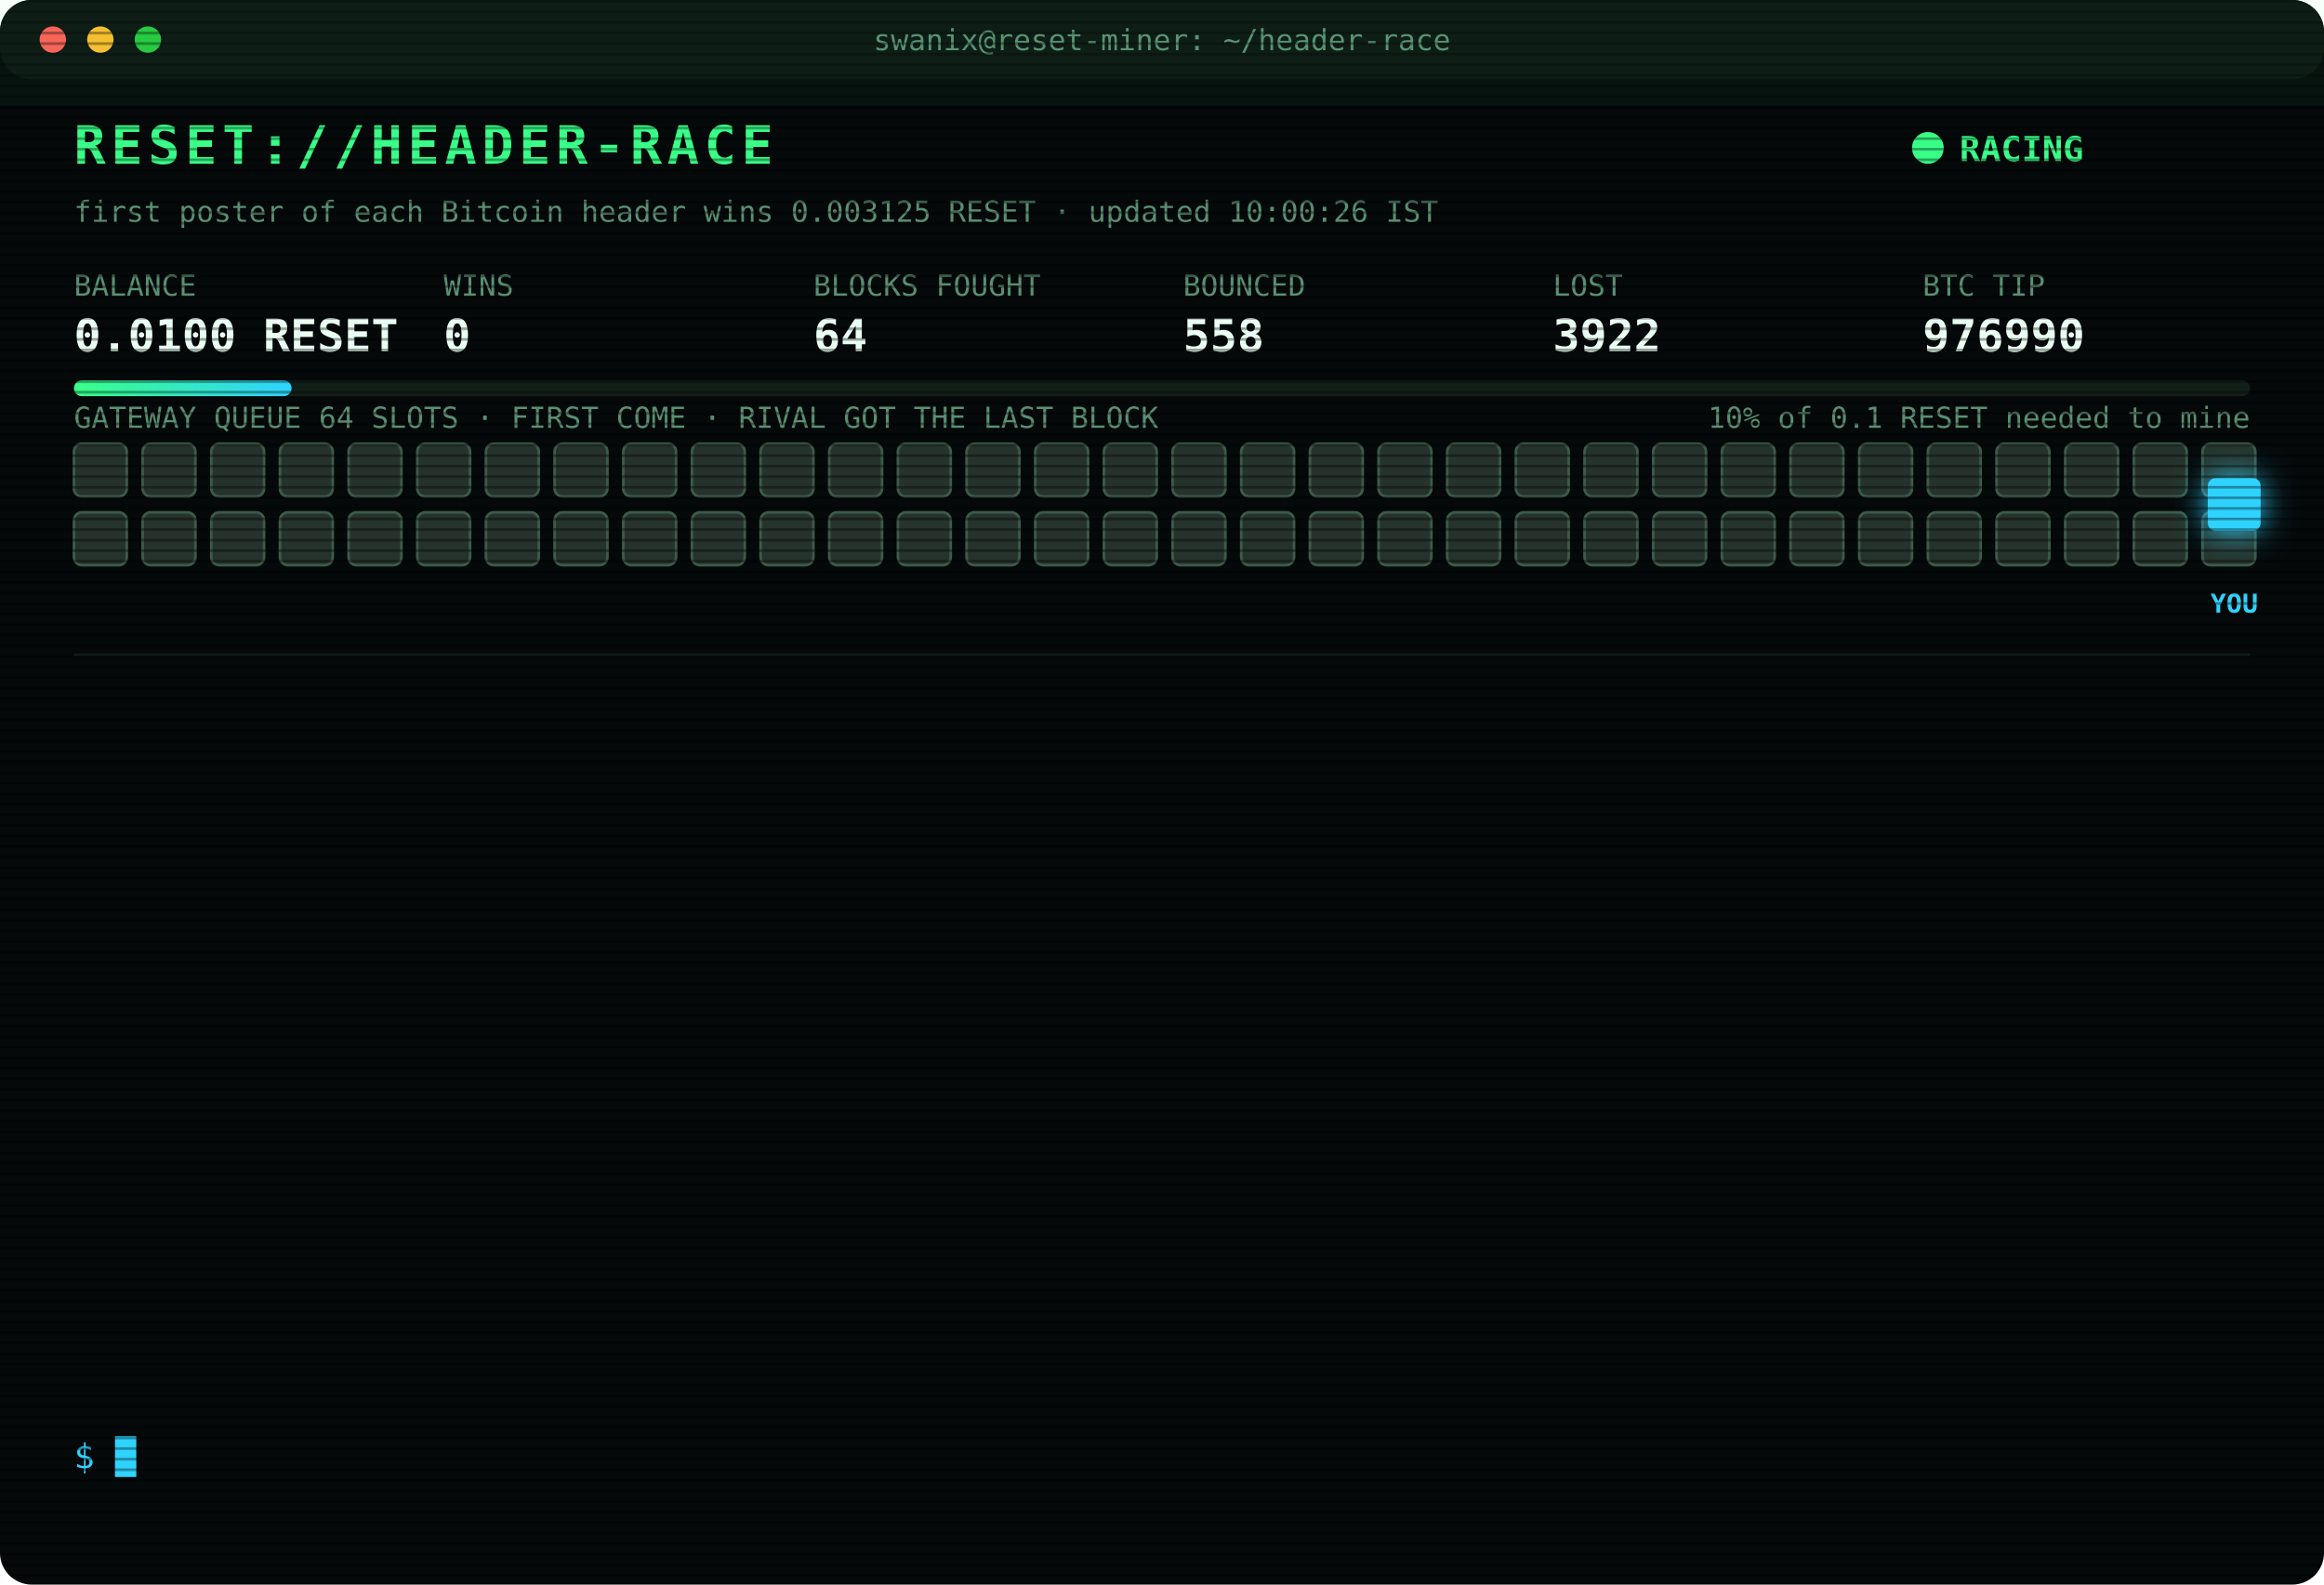
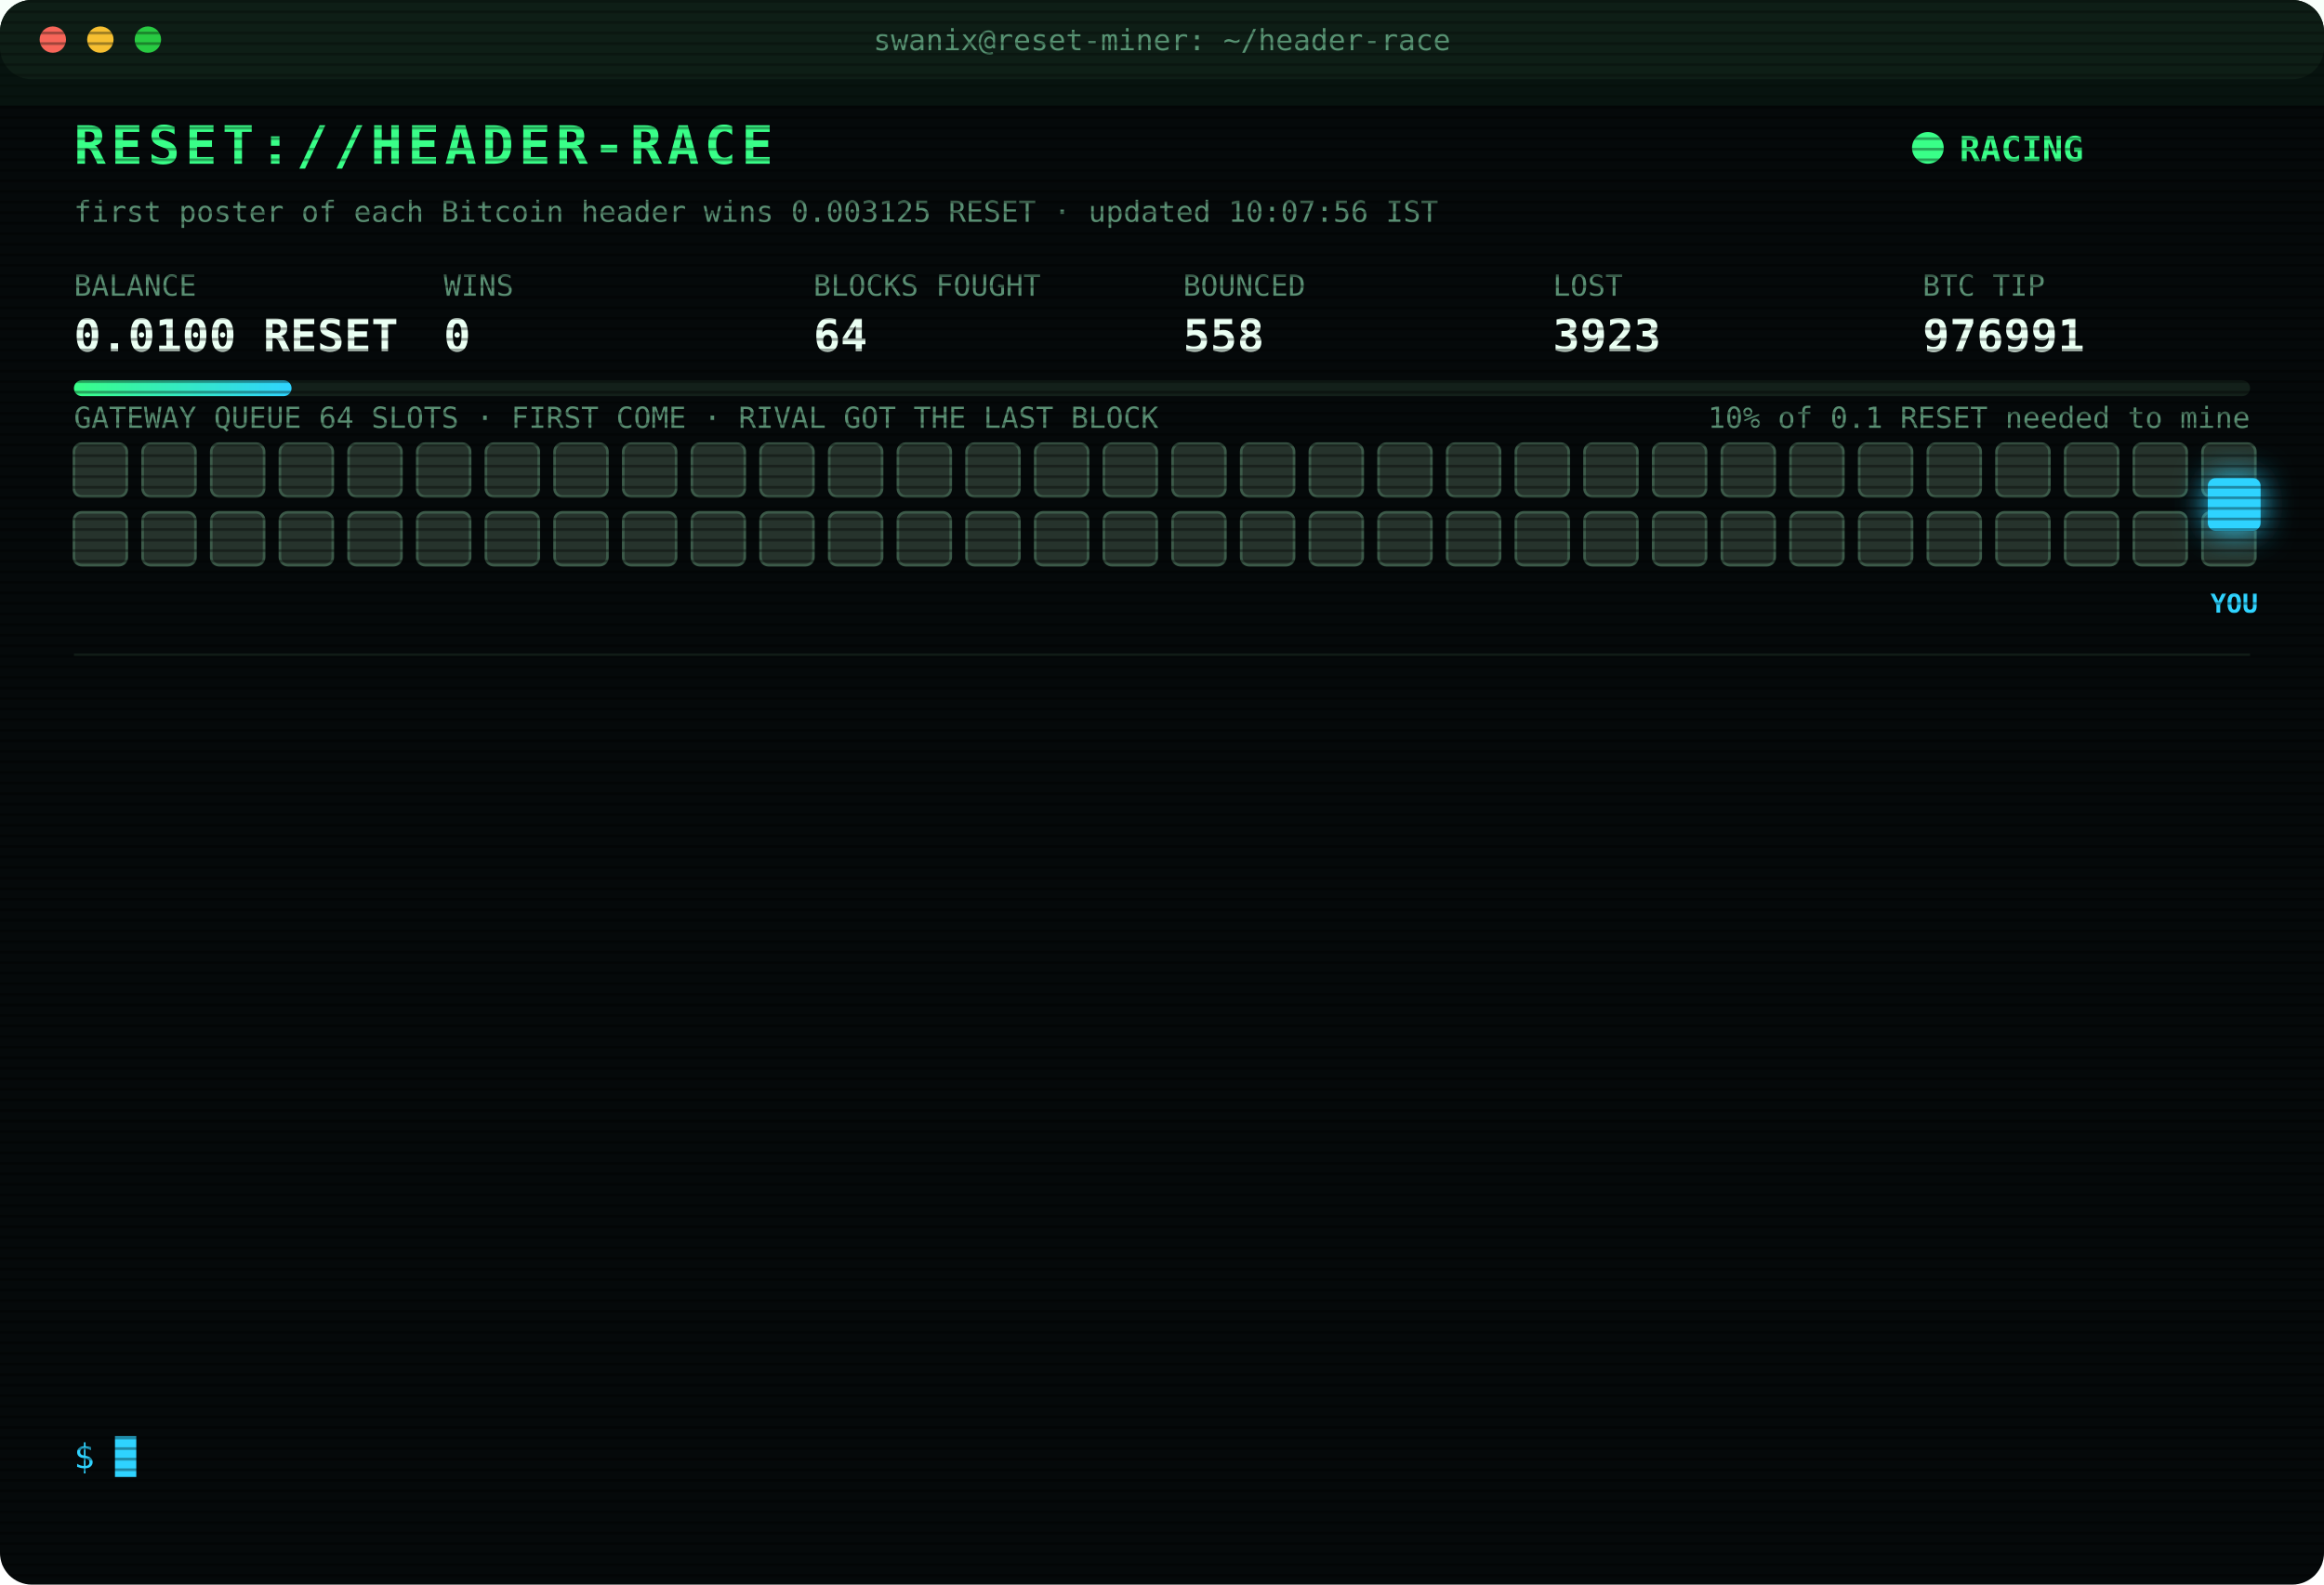
<svg xmlns="http://www.w3.org/2000/svg" width="880" height="600" viewBox="0 0 880 600" font-family="ui-monospace,SFMono-Regular,Menlo,Consolas,monospace">
  <style>
text{font-size:13px;fill:#7CFFB2}
.title{font-size:20px;font-weight:700;fill:#39FF88;letter-spacing:2px;animation:glitch 3s infinite steps(1)}
.sub{fill:#2fd3ff}.k{fill:#5a8f73;font-size:11px}.v{font-size:17px;font-weight:700;fill:#eafff3}
.ts{fill:#3f6b56}.boot{fill:#2fd3ff}.dim{fill:#5a8f73}.bad{fill:#ff4d6d}.warn{fill:#ffd23f}.mag{fill:#ff5cf0}.win{fill:#39FF88;font-weight:700}
.tag{font-size:10px;fill:#2fd3ff;font-weight:700}
.rival{fill:#26332c;stroke:#3c5a49;animation:jam 1.2s infinite alternate}
.idle{fill:#141c18;stroke:#22302a;animation:breathe 4s infinite}
.me{fill:#2fd3ff;filter:drop-shadow(0 0 6px #2fd3ff)}
.hover{animation:nudge 1.1s infinite ease-in-out}.bounce{animation:kick 1.4s infinite}
.ln{opacity:0;animation:in .4s forwards}
.cur{animation:blink 1s infinite steps(1)}
.scan{animation:scan 6s infinite linear}
.led{animation:blink 1.4s infinite}
@keyframes in{from{opacity:0;transform:translateX(-6px)}to{opacity:1;transform:none}}
@keyframes blink{50%{opacity:0}}
@keyframes jam{to{fill:#33463b}}
@keyframes breathe{50%{opacity:.4}}
@keyframes nudge{50%{transform:translateX(-10px)}}
@keyframes kick{0%,100%{transform:none}30%{transform:translateX(-14px)}55%{transform:translateX(10px) translateY(-6px)}}
@keyframes glitch{0%,92%{transform:none}93%{transform:translateX(2px);fill:#ff4d6d}95%{transform:translateX(-2px);fill:#2fd3ff}97%{transform:none}}
@keyframes scan{from{transform:translateY(-40px)}to{transform:translateY(600px)}}
</style>
  <defs>
    <pattern id="sl" width="4" height="4" patternUnits="userSpaceOnUse">
      <rect width="4" height="1" fill="#000" opacity=".35" />
    </pattern>
    <linearGradient id="bar">
      <stop offset="0" stop-color="#39FF88" />
      <stop offset="1" stop-color="#2fd3ff" />
    </linearGradient>
  </defs>
  <rect width="880" height="600" rx="12" fill="#05090a" />
  <rect width="880" height="30" rx="12" fill="#0d1512" />
  <circle cx="20" cy="15" r="5" fill="#ff5f57" />
  <circle cx="38" cy="15" r="5" fill="#febc2e" />
  <circle cx="56" cy="15" r="5" fill="#28c840" />
  <text x="440" y="19" text-anchor="middle" class="k">swanix@reset-miner: ~/header-race</text>
  <text x="28" y="62" class="title">RESET://HEADER-RACE</text>
  <circle class="led" cx="730" cy="56" r="6" fill="#39FF88" />
  <text x="742" y="61" class="win">RACING</text>
-   <text x="28" y="84" class="k">first poster of each Bitcoin header wins 0.003125 RESET · updated 10:00:26 IST</text>
+   <text x="28" y="84" class="k">first poster of each Bitcoin header wins 0.003125 RESET · updated 10:07:56 IST</text>
  <text x="28" y="112" class="k">BALANCE</text>
  <text x="28" y="133" class="v">0.0100 RESET</text>
  <text x="168" y="112" class="k">WINS</text>
  <text x="168" y="133" class="v">0</text>
  <text x="308" y="112" class="k">BLOCKS FOUGHT</text>
  <text x="308" y="133" class="v">64</text>
  <text x="448" y="112" class="k">BOUNCED</text>
  <text x="448" y="133" class="v">558</text>
  <text x="588" y="112" class="k">LOST</text>
-   <text x="588" y="133" class="v">3922</text>
+   <text x="588" y="133" class="v">3923</text>
  <text x="728" y="112" class="k">BTC TIP</text>
-   <text x="728" y="133" class="v">976990</text>
+   <text x="728" y="133" class="v">976991</text>
  <rect x="28" y="144" width="824" height="6" rx="3" fill="#13201a" />
  <rect x="28" y="144" width="82.4" height="6" rx="3" fill="url(#bar)" />
  <text x="852" y="162" text-anchor="end" class="k">10% of 0.1 RESET needed to mine</text>
  <text x="28" y="162" class="k">GATEWAY QUEUE 64 SLOTS · FIRST COME · RIVAL GOT THE LAST BLOCK</text>
  <rect class="rival" x="28" y="168" width="20" height="20" rx="3" style="animation-delay:0.00s" />
  <rect class="rival" x="54" y="168" width="20" height="20" rx="3" style="animation-delay:0.05s" />
  <rect class="rival" x="80" y="168" width="20" height="20" rx="3" style="animation-delay:0.10s" />
  <rect class="rival" x="106" y="168" width="20" height="20" rx="3" style="animation-delay:0.15s" />
  <rect class="rival" x="132" y="168" width="20" height="20" rx="3" style="animation-delay:0.20s" />
  <rect class="rival" x="158" y="168" width="20" height="20" rx="3" style="animation-delay:0.25s" />
  <rect class="rival" x="184" y="168" width="20" height="20" rx="3" style="animation-delay:0.30s" />
  <rect class="rival" x="210" y="168" width="20" height="20" rx="3" style="animation-delay:0.35s" />
  <rect class="rival" x="236" y="168" width="20" height="20" rx="3" style="animation-delay:0.40s" />
  <rect class="rival" x="262" y="168" width="20" height="20" rx="3" style="animation-delay:0.45s" />
  <rect class="rival" x="288" y="168" width="20" height="20" rx="3" style="animation-delay:0.50s" />
  <rect class="rival" x="314" y="168" width="20" height="20" rx="3" style="animation-delay:0.55s" />
  <rect class="rival" x="340" y="168" width="20" height="20" rx="3" style="animation-delay:0.60s" />
  <rect class="rival" x="366" y="168" width="20" height="20" rx="3" style="animation-delay:0.65s" />
  <rect class="rival" x="392" y="168" width="20" height="20" rx="3" style="animation-delay:0.70s" />
  <rect class="rival" x="418" y="168" width="20" height="20" rx="3" style="animation-delay:0.75s" />
  <rect class="rival" x="444" y="168" width="20" height="20" rx="3" style="animation-delay:0.80s" />
  <rect class="rival" x="470" y="168" width="20" height="20" rx="3" style="animation-delay:0.85s" />
  <rect class="rival" x="496" y="168" width="20" height="20" rx="3" style="animation-delay:0.90s" />
  <rect class="rival" x="522" y="168" width="20" height="20" rx="3" style="animation-delay:0.95s" />
  <rect class="rival" x="548" y="168" width="20" height="20" rx="3" style="animation-delay:1.00s" />
  <rect class="rival" x="574" y="168" width="20" height="20" rx="3" style="animation-delay:1.05s" />
  <rect class="rival" x="600" y="168" width="20" height="20" rx="3" style="animation-delay:1.10s" />
  <rect class="rival" x="626" y="168" width="20" height="20" rx="3" style="animation-delay:1.15s" />
  <rect class="rival" x="652" y="168" width="20" height="20" rx="3" style="animation-delay:1.20s" />
  <rect class="rival" x="678" y="168" width="20" height="20" rx="3" style="animation-delay:1.25s" />
  <rect class="rival" x="704" y="168" width="20" height="20" rx="3" style="animation-delay:1.30s" />
  <rect class="rival" x="730" y="168" width="20" height="20" rx="3" style="animation-delay:1.35s" />
  <rect class="rival" x="756" y="168" width="20" height="20" rx="3" style="animation-delay:1.40s" />
  <rect class="rival" x="782" y="168" width="20" height="20" rx="3" style="animation-delay:1.45s" />
  <rect class="rival" x="808" y="168" width="20" height="20" rx="3" style="animation-delay:1.50s" />
  <rect class="rival" x="834" y="168" width="20" height="20" rx="3" style="animation-delay:1.55s" />
  <rect class="rival" x="28" y="194" width="20" height="20" rx="3" style="animation-delay:1.60s" />
  <rect class="rival" x="54" y="194" width="20" height="20" rx="3" style="animation-delay:1.65s" />
  <rect class="rival" x="80" y="194" width="20" height="20" rx="3" style="animation-delay:1.70s" />
  <rect class="rival" x="106" y="194" width="20" height="20" rx="3" style="animation-delay:1.75s" />
  <rect class="rival" x="132" y="194" width="20" height="20" rx="3" style="animation-delay:1.80s" />
  <rect class="rival" x="158" y="194" width="20" height="20" rx="3" style="animation-delay:1.85s" />
  <rect class="rival" x="184" y="194" width="20" height="20" rx="3" style="animation-delay:1.90s" />
  <rect class="rival" x="210" y="194" width="20" height="20" rx="3" style="animation-delay:1.95s" />
  <rect class="rival" x="236" y="194" width="20" height="20" rx="3" style="animation-delay:2.00s" />
  <rect class="rival" x="262" y="194" width="20" height="20" rx="3" style="animation-delay:2.05s" />
  <rect class="rival" x="288" y="194" width="20" height="20" rx="3" style="animation-delay:2.10s" />
  <rect class="rival" x="314" y="194" width="20" height="20" rx="3" style="animation-delay:2.15s" />
  <rect class="rival" x="340" y="194" width="20" height="20" rx="3" style="animation-delay:2.20s" />
  <rect class="rival" x="366" y="194" width="20" height="20" rx="3" style="animation-delay:2.25s" />
  <rect class="rival" x="392" y="194" width="20" height="20" rx="3" style="animation-delay:2.30s" />
  <rect class="rival" x="418" y="194" width="20" height="20" rx="3" style="animation-delay:2.35s" />
  <rect class="rival" x="444" y="194" width="20" height="20" rx="3" style="animation-delay:2.40s" />
  <rect class="rival" x="470" y="194" width="20" height="20" rx="3" style="animation-delay:2.45s" />
  <rect class="rival" x="496" y="194" width="20" height="20" rx="3" style="animation-delay:2.50s" />
  <rect class="rival" x="522" y="194" width="20" height="20" rx="3" style="animation-delay:2.55s" />
  <rect class="rival" x="548" y="194" width="20" height="20" rx="3" style="animation-delay:2.60s" />
  <rect class="rival" x="574" y="194" width="20" height="20" rx="3" style="animation-delay:2.65s" />
  <rect class="rival" x="600" y="194" width="20" height="20" rx="3" style="animation-delay:2.70s" />
  <rect class="rival" x="626" y="194" width="20" height="20" rx="3" style="animation-delay:2.75s" />
  <rect class="rival" x="652" y="194" width="20" height="20" rx="3" style="animation-delay:2.80s" />
  <rect class="rival" x="678" y="194" width="20" height="20" rx="3" style="animation-delay:2.85s" />
  <rect class="rival" x="704" y="194" width="20" height="20" rx="3" style="animation-delay:2.90s" />
  <rect class="rival" x="730" y="194" width="20" height="20" rx="3" style="animation-delay:2.95s" />
  <rect class="rival" x="756" y="194" width="20" height="20" rx="3" style="animation-delay:3.00s" />
  <rect class="rival" x="782" y="194" width="20" height="20" rx="3" style="animation-delay:3.05s" />
  <rect class="rival" x="808" y="194" width="20" height="20" rx="3" style="animation-delay:3.10s" />
  <rect class="rival" x="834" y="194" width="20" height="20" rx="3" style="animation-delay:3.15s" />
  <g class="hover">
    <rect class="me" x="836" y="181" width="20" height="20" rx="3" />
    <text class="tag" x="846" y="232" text-anchor="middle">YOU</text>
  </g>
  <line x1="28" x2="852" y1="248" y2="248" stroke="#13201a" />
  <g class="ln" style="animation-delay:0.40s">
-     <text x="28" y="270" class="ts">08:19:17</text>
-     <text x="104" y="270" class="bad">[LOST] #976978 taken by a rival miner</text>
+     <text x="28" y="270" class="ts">08:25:33</text>
+     <text x="104" y="270" class="bad">[LOST] #976979 taken by a rival miner</text>
  </g>
  <g class="ln" style="animation-delay:0.65s">
-     <text x="28" y="292" class="ts">08:25:33</text>
-     <text x="104" y="292" class="bad">[LOST] #976979 taken by a rival miner</text>
+     <text x="28" y="292" class="ts">08:28:01</text>
+     <text x="104" y="292" class="bad">[LOST] #976980 taken by a rival miner</text>
  </g>
  <g class="ln" style="animation-delay:0.90s">
-     <text x="28" y="314" class="ts">08:28:01</text>
-     <text x="104" y="314" class="bad">[LOST] #976980 taken by a rival miner</text>
+     <text x="28" y="314" class="ts">08:28:05</text>
+     <text x="104" y="314" class="bad">[LOST] #976981 taken by a rival miner</text>
  </g>
  <g class="ln" style="animation-delay:1.15s">
-     <text x="28" y="336" class="ts">08:28:05</text>
-     <text x="104" y="336" class="bad">[LOST] #976981 taken by a rival miner</text>
+     <text x="28" y="336" class="ts">08:45:43</text>
+     <text x="104" y="336" class="bad">[LOST] #976982 taken by a rival miner</text>
  </g>
  <g class="ln" style="animation-delay:1.40s">
-     <text x="28" y="358" class="ts">08:45:43</text>
-     <text x="104" y="358" class="bad">[LOST] #976982 taken by a rival miner</text>
+     <text x="28" y="358" class="ts">08:55:56</text>
+     <text x="104" y="358" class="dim">[STINT END] calls 769 · wins 0</text>
  </g>
  <g class="ln" style="animation-delay:1.65s">
-     <text x="28" y="380" class="ts">08:55:56</text>
-     <text x="104" y="380" class="dim">[STINT END] calls 769 · wins 0</text>
+     <text x="28" y="380" class="ts">09:00:26</text>
+     <text x="104" y="380" class="boot">[BOOT] racer v3 online · 3 feeds · stint 340m</text>
  </g>
  <g class="ln" style="animation-delay:1.90s">
-     <text x="28" y="402" class="ts">09:00:26</text>
-     <text x="104" y="402" class="boot">[BOOT] racer v3 online · 3 feeds · stint 340m</text>
+     <text x="28" y="402" class="ts">09:05:19</text>
+     <text x="104" y="402" class="bad">[LOST] #976985 taken by a rival miner</text>
  </g>
  <g class="ln" style="animation-delay:2.15s">
-     <text x="28" y="424" class="ts">09:05:19</text>
-     <text x="104" y="424" class="bad">[LOST] #976985 taken by a rival miner</text>
+     <text x="28" y="424" class="ts">09:27:48</text>
+     <text x="104" y="424" class="bad">[LOST] #976986 taken by a rival miner</text>
  </g>
  <g class="ln" style="animation-delay:2.40s">
-     <text x="28" y="446" class="ts">09:27:48</text>
-     <text x="104" y="446" class="bad">[LOST] #976986 taken by a rival miner</text>
+     <text x="28" y="446" class="ts">09:29:22</text>
+     <text x="104" y="446" class="bad">[LOST] #976987 taken by a rival miner</text>
  </g>
  <g class="ln" style="animation-delay:2.65s">
-     <text x="28" y="468" class="ts">09:29:22</text>
-     <text x="104" y="468" class="bad">[LOST] #976987 taken by a rival miner</text>
+     <text x="28" y="468" class="ts">09:37:57</text>
+     <text x="104" y="468" class="bad">[LOST] #976988 taken by a rival miner</text>
  </g>
  <g class="ln" style="animation-delay:2.90s">
-     <text x="28" y="490" class="ts">09:37:57</text>
-     <text x="104" y="490" class="bad">[LOST] #976988 taken by a rival miner</text>
+     <text x="28" y="490" class="ts">09:46:37</text>
+     <text x="104" y="490" class="bad">[LOST] #976989 taken by a rival miner</text>
  </g>
  <g class="ln" style="animation-delay:3.15s">
-     <text x="28" y="512" class="ts">09:46:37</text>
-     <text x="104" y="512" class="bad">[LOST] #976989 taken by a rival miner</text>
+     <text x="28" y="512" class="ts">09:53:08</text>
+     <text x="104" y="512" class="bad">[LOST] #976990 taken by a rival miner</text>
  </g>
  <g class="ln" style="animation-delay:3.40s">
-     <text x="28" y="534" class="ts">09:53:08</text>
-     <text x="104" y="534" class="bad">[LOST] #976990 taken by a rival miner</text>
+     <text x="28" y="534" class="ts">10:07:56</text>
+     <text x="104" y="534" class="bad">[LOST] #976991 taken by a rival miner</text>
  </g>
  <text x="28" y="556" class="sub">$ <tspan class="cur">█</tspan>
  </text>
  <rect width="880" height="600" rx="12" fill="url(#sl)" pointer-events="none" />
  <rect class="scan" width="880" height="40" fill="#39FF88" opacity=".04" />
</svg>
